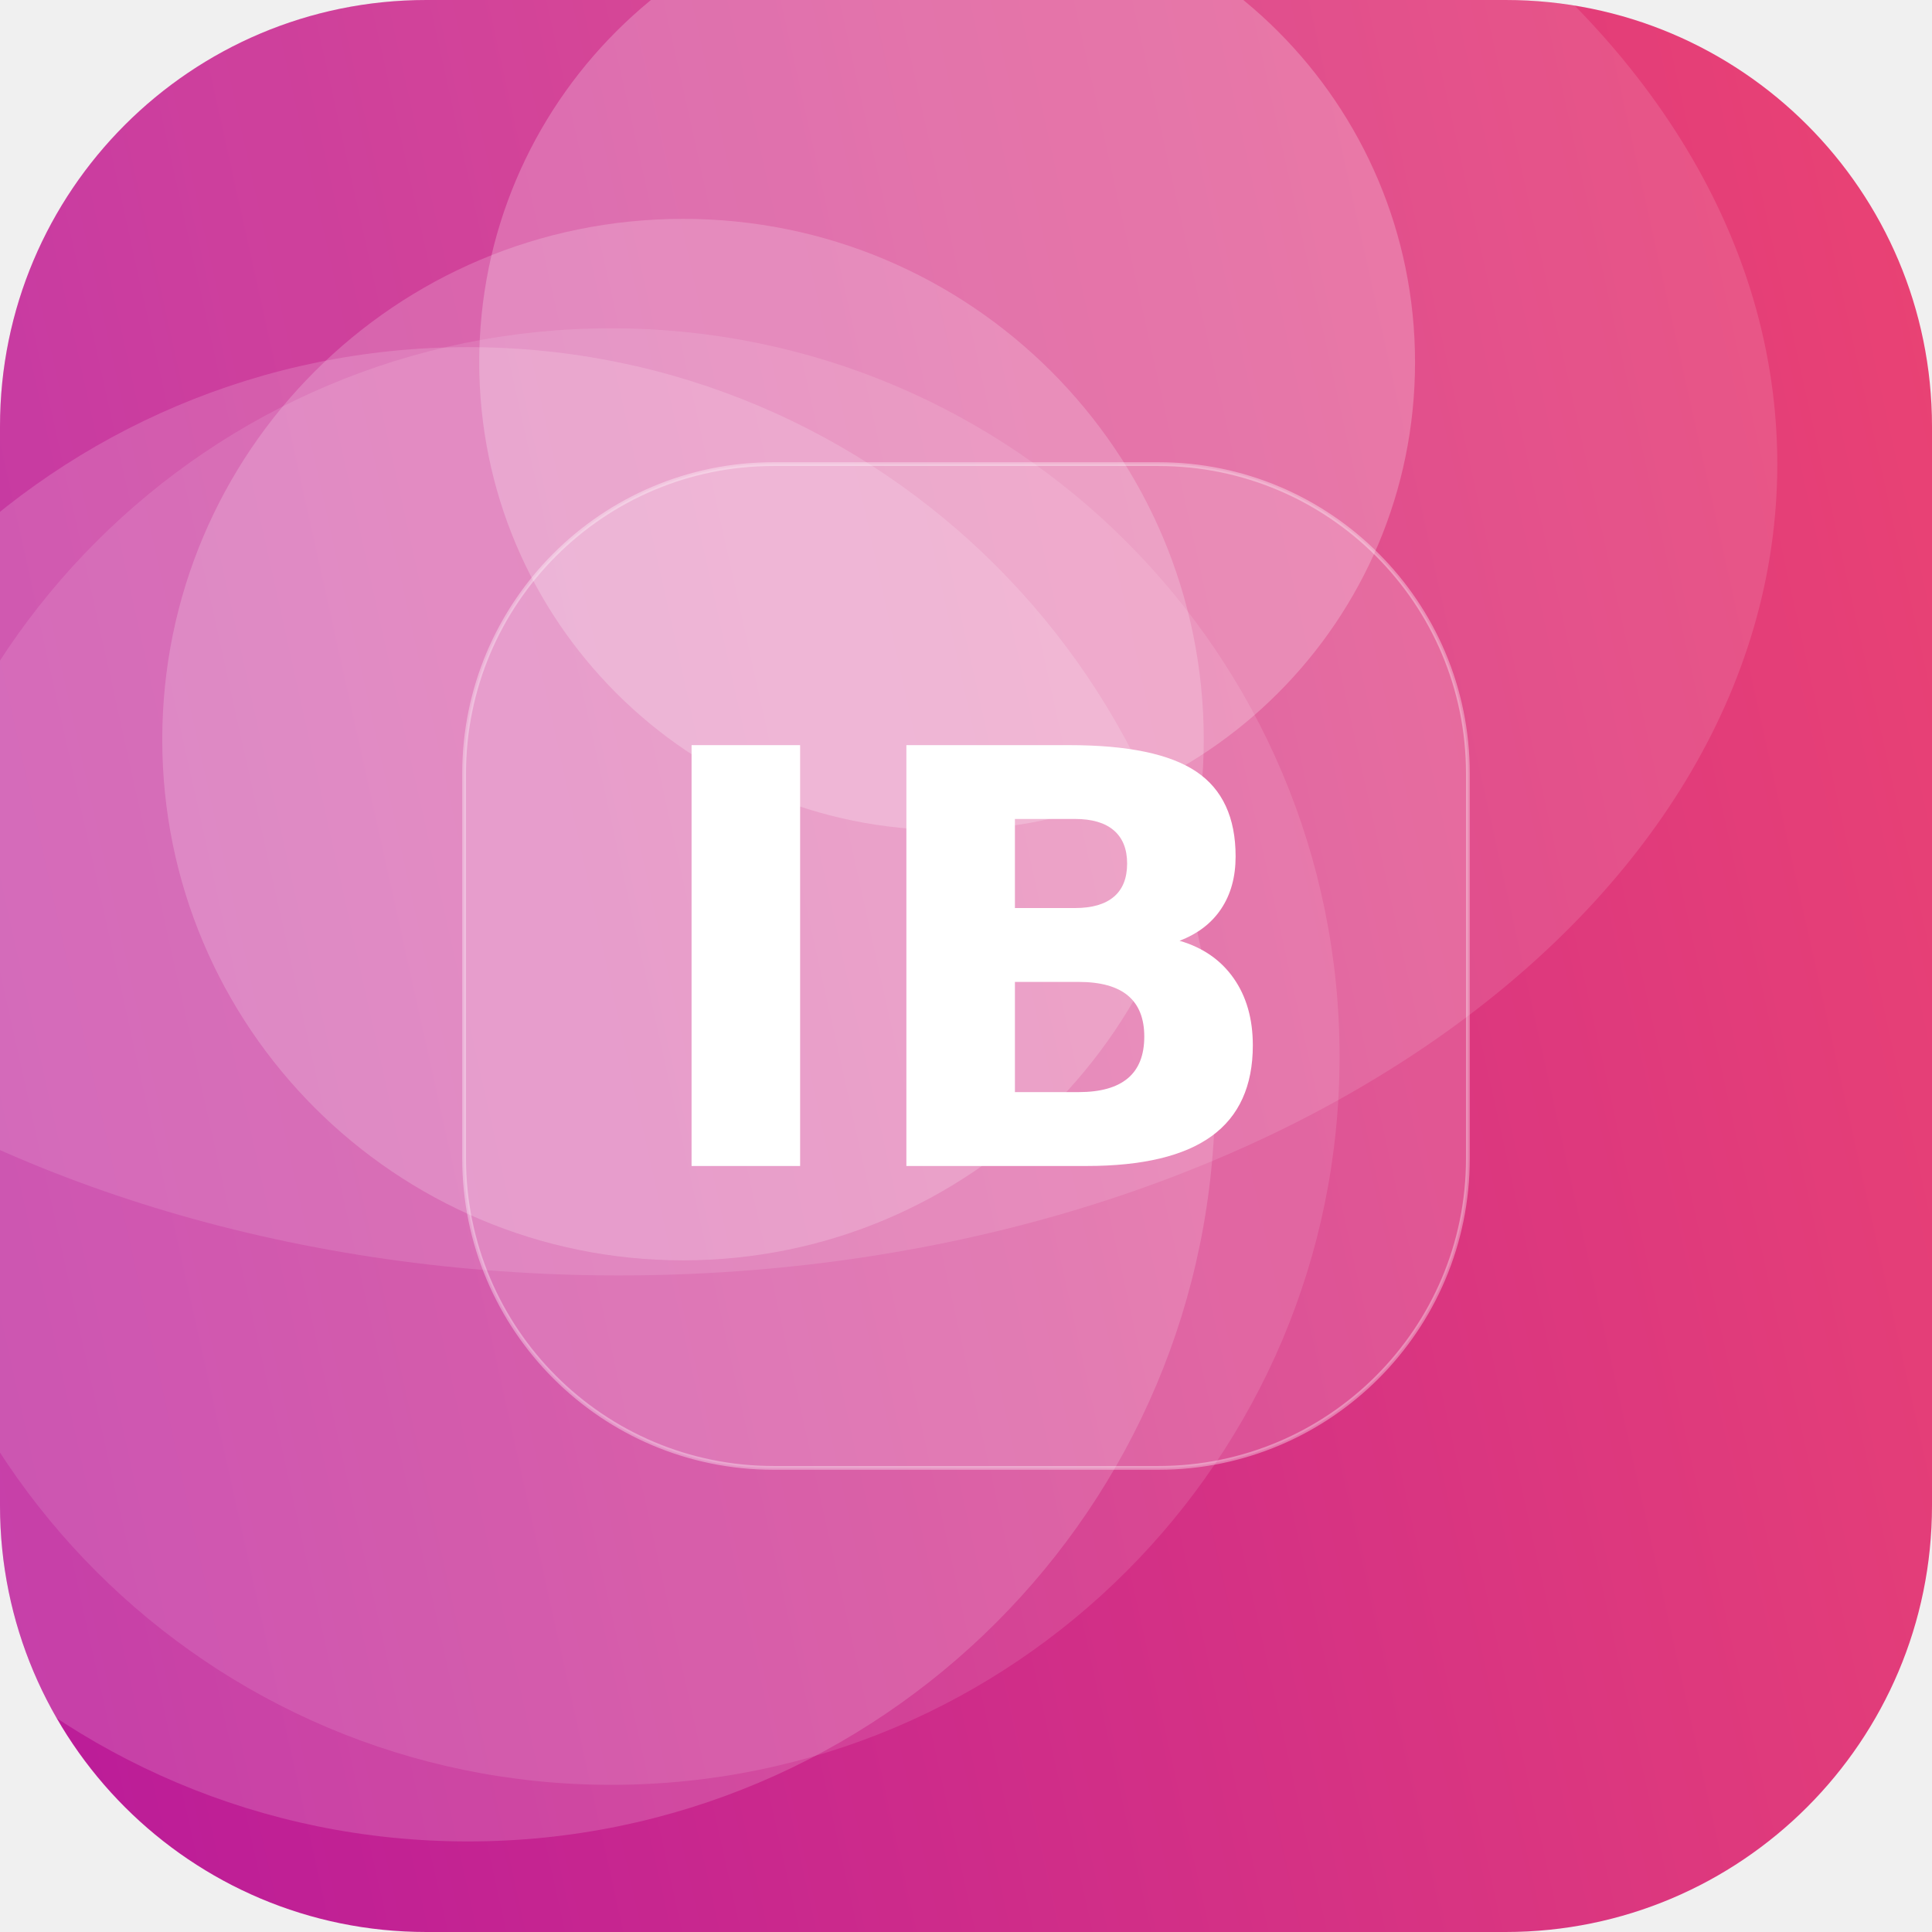
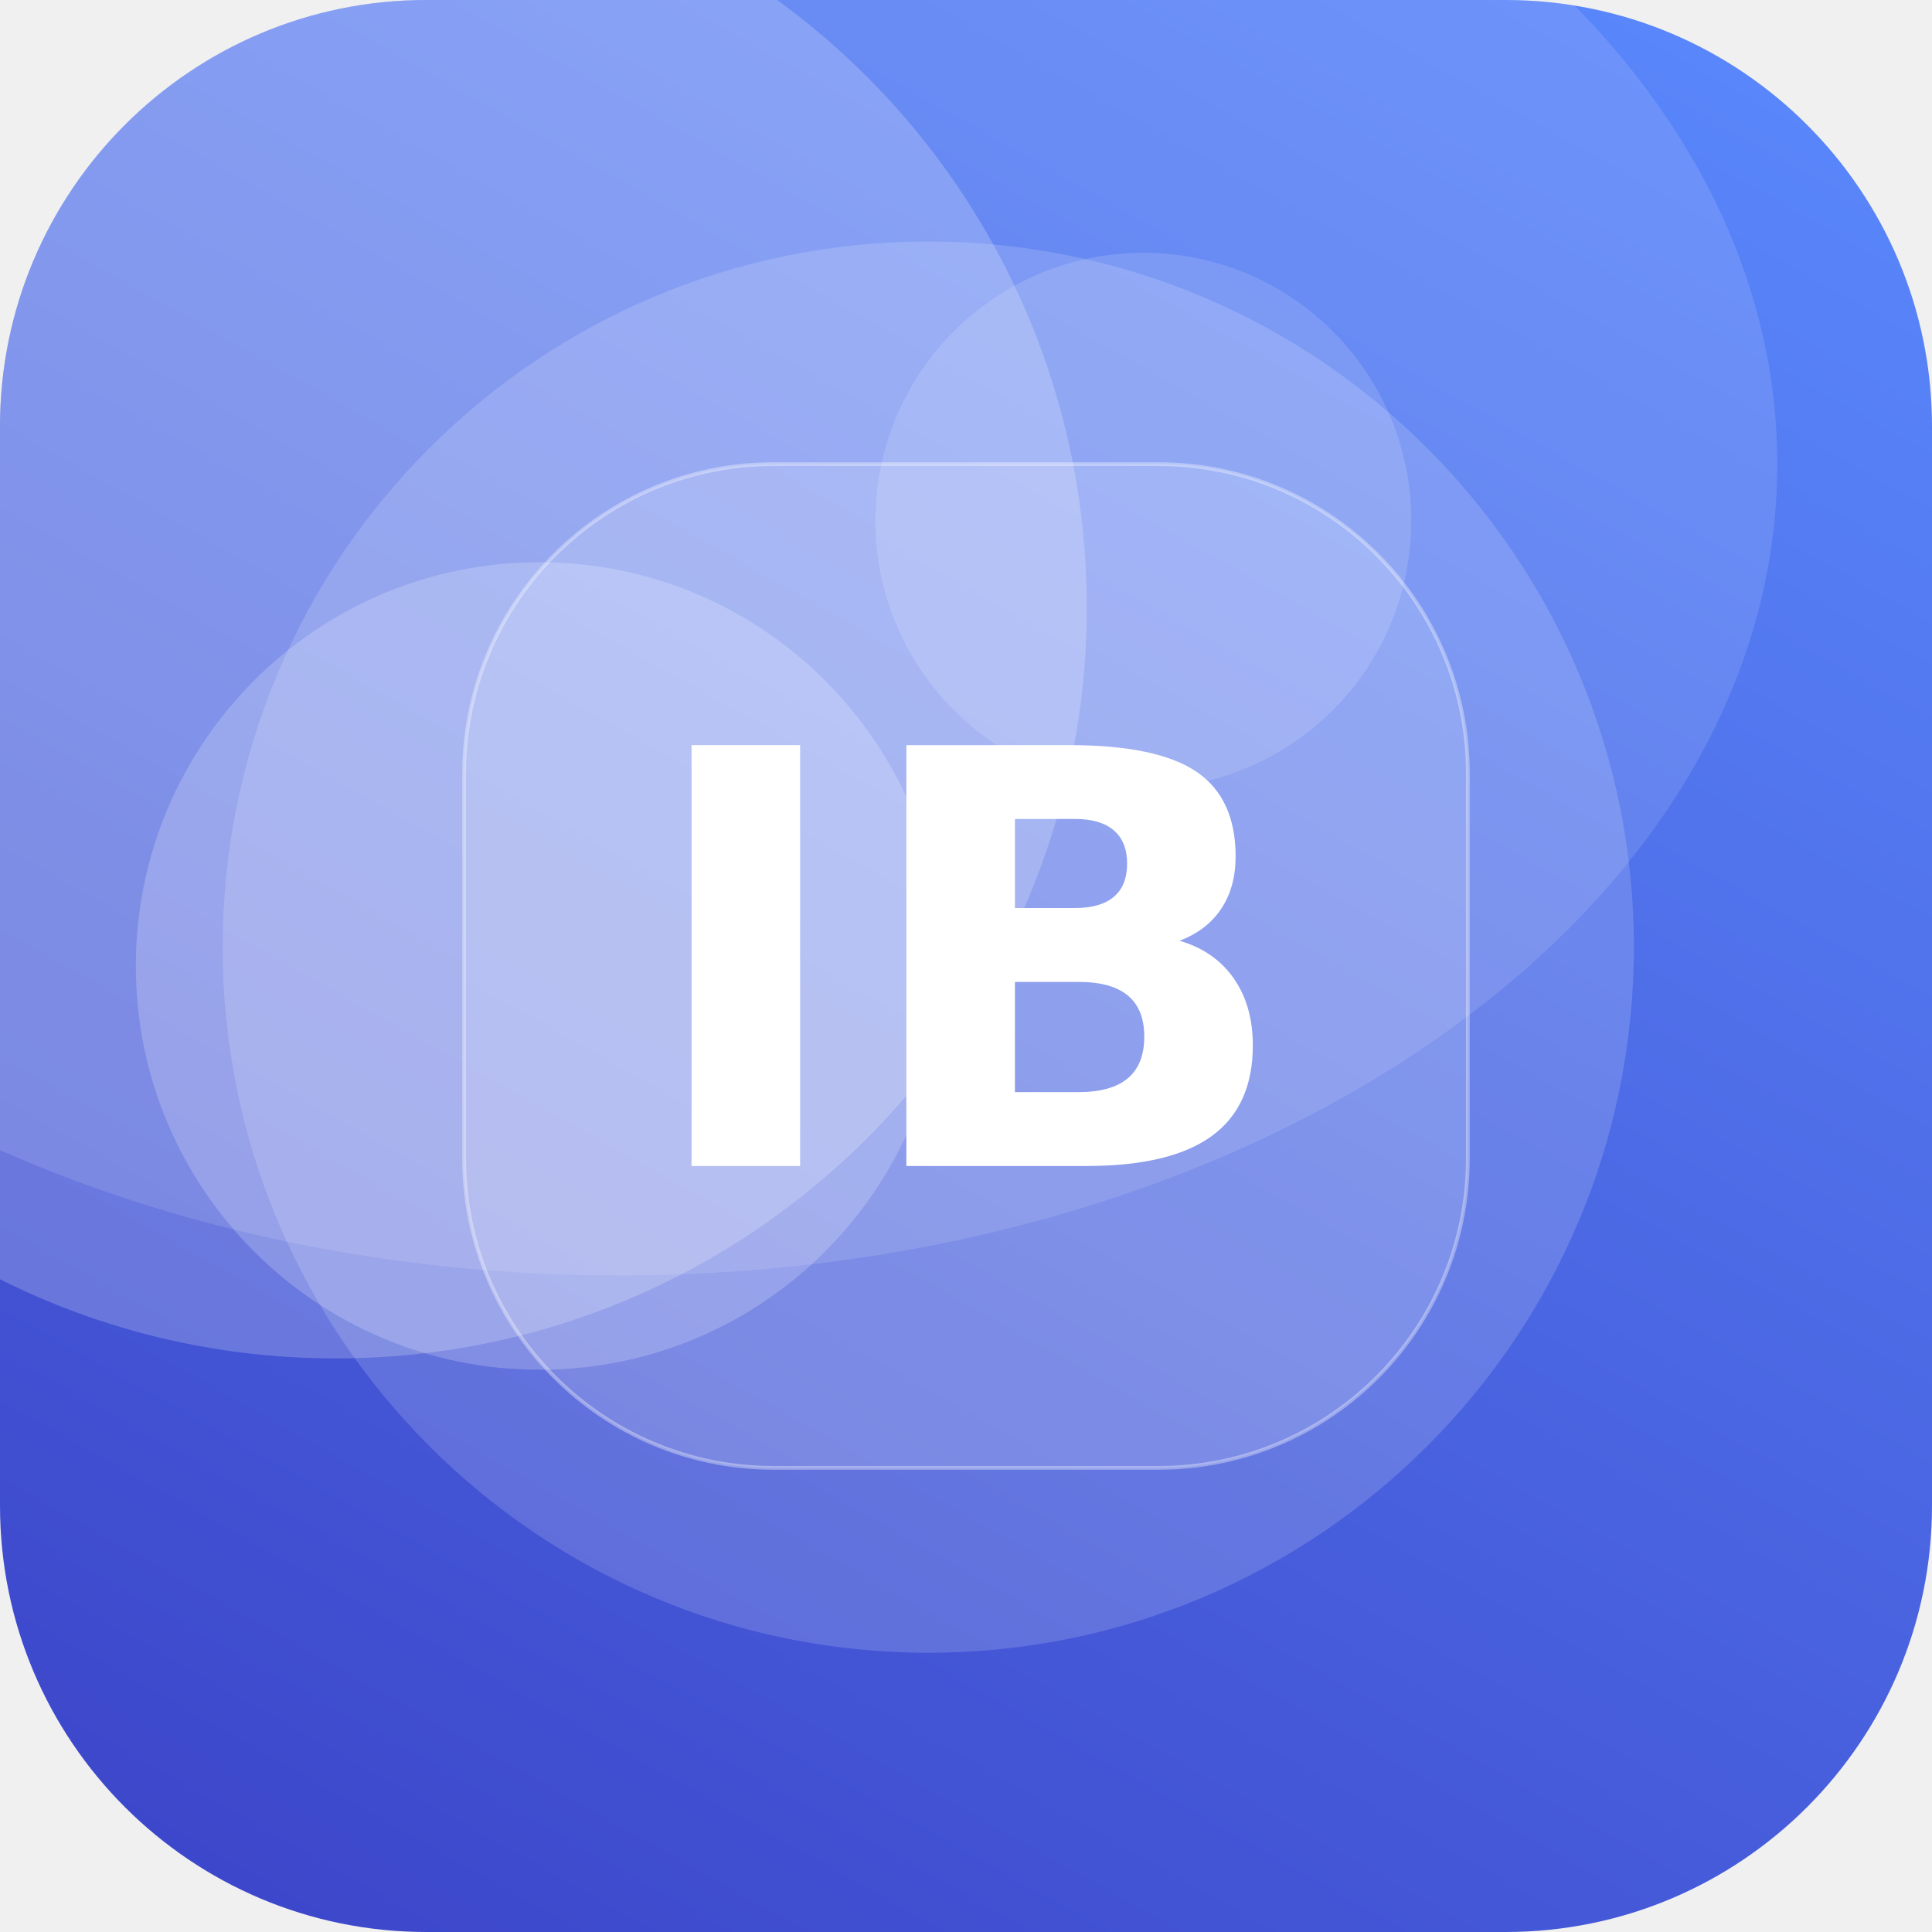
<svg xmlns="http://www.w3.org/2000/svg" width="512" height="512" viewBox="0 0 512 512">
  <defs>
-     <linearGradient id="g" x1="0" y1="0" x2="1" y2="1" gradientTransform="rotate(122 0.5 0.5)">
-       <stop offset="0" stop-color="#EF476F" />
-       <stop offset="1" stop-color="#B5179E" />
+     <linearGradient id="g" x1="0" y1="0" x2="1" y2="1" gradientTransform="rotate(74 0.5 0.5)">
+       <stop offset="0" stop-color="#5C8CFF" />
+       <stop offset="1" stop-color="#3A41C6" />
    </linearGradient>
    <clipPath id="c">
      <rect width="512" height="512" rx="113" />
    </clipPath>
  </defs>
  <g clip-path="url(#c)">
    <rect width="512" height="512" fill="url(#g)" />
-     <circle cx="162" cy="280" r="193" fill="#FFFFFF" fill-opacity="0.11" />
-     <circle cx="124" cy="290" r="198" fill="#FFFFFF" fill-opacity="0.16" />
-     <circle cx="181" cy="196" r="138" fill="#FFFFFF" fill-opacity="0.19" />
-     <circle cx="251" cy="96" r="124" fill="#FFFFFF" fill-opacity="0.23" />
+     <circle cx="303" cy="138" r="71" fill="#FFFFFF" fill-opacity="0.14" />
+     <circle cx="143" cy="256" r="107" fill="#FFFFFF" fill-opacity="0.20" />
+     <circle cx="246" cy="251" r="187" fill="#FFFFFF" fill-opacity="0.16" />
+     <circle cx="89" cy="161" r="199" fill="#FFFFFF" fill-opacity="0.21" />
    <ellipse cx="164" cy="123" rx="307" ry="215" fill="#FFFFFF" fill-opacity="0.12" />
    <rect x="123" y="123" width="266" height="266" rx="82" fill="#FFFFFF" fill-opacity="0.16" stroke="#FFFFFF" stroke-opacity="0.35" />
    <text x="50%" y="50%" dy="53" text-anchor="middle" font-family="DejaVu Sans, Helvetica, Arial, sans-serif" font-weight="bold" font-size="153" fill="#FFFFFF">IB</text>
  </g>
</svg>
